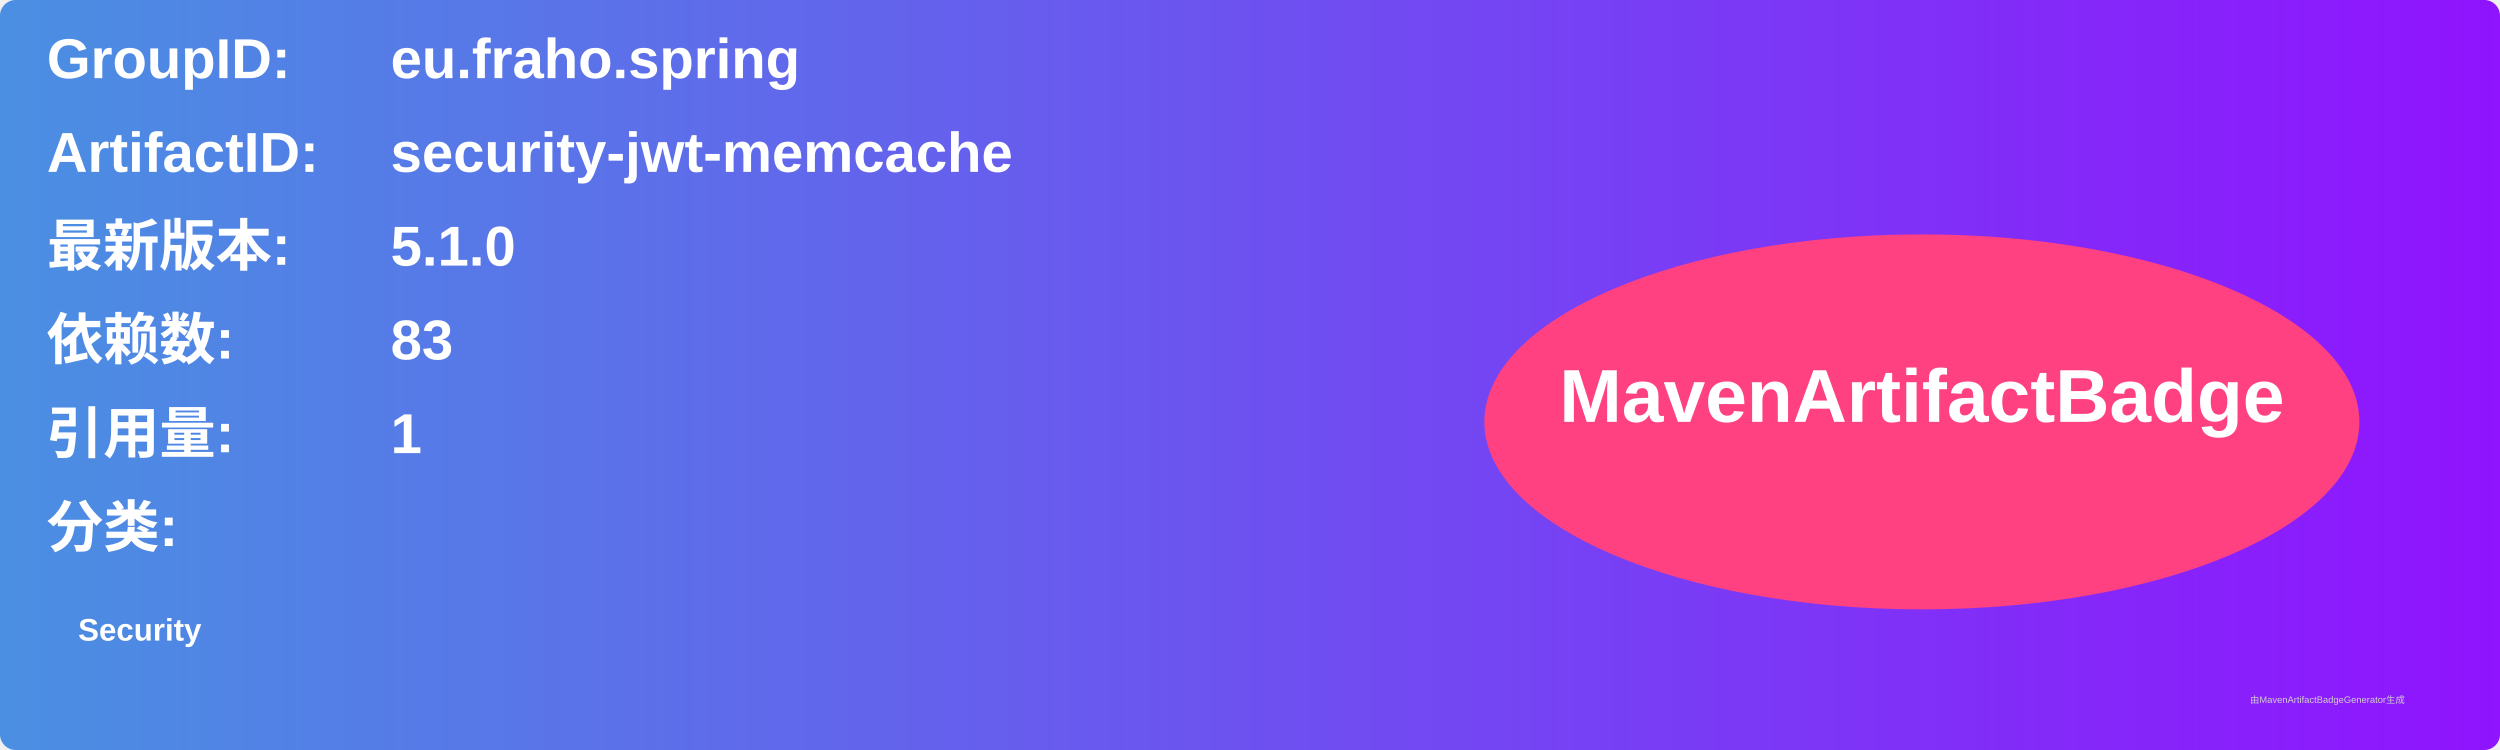
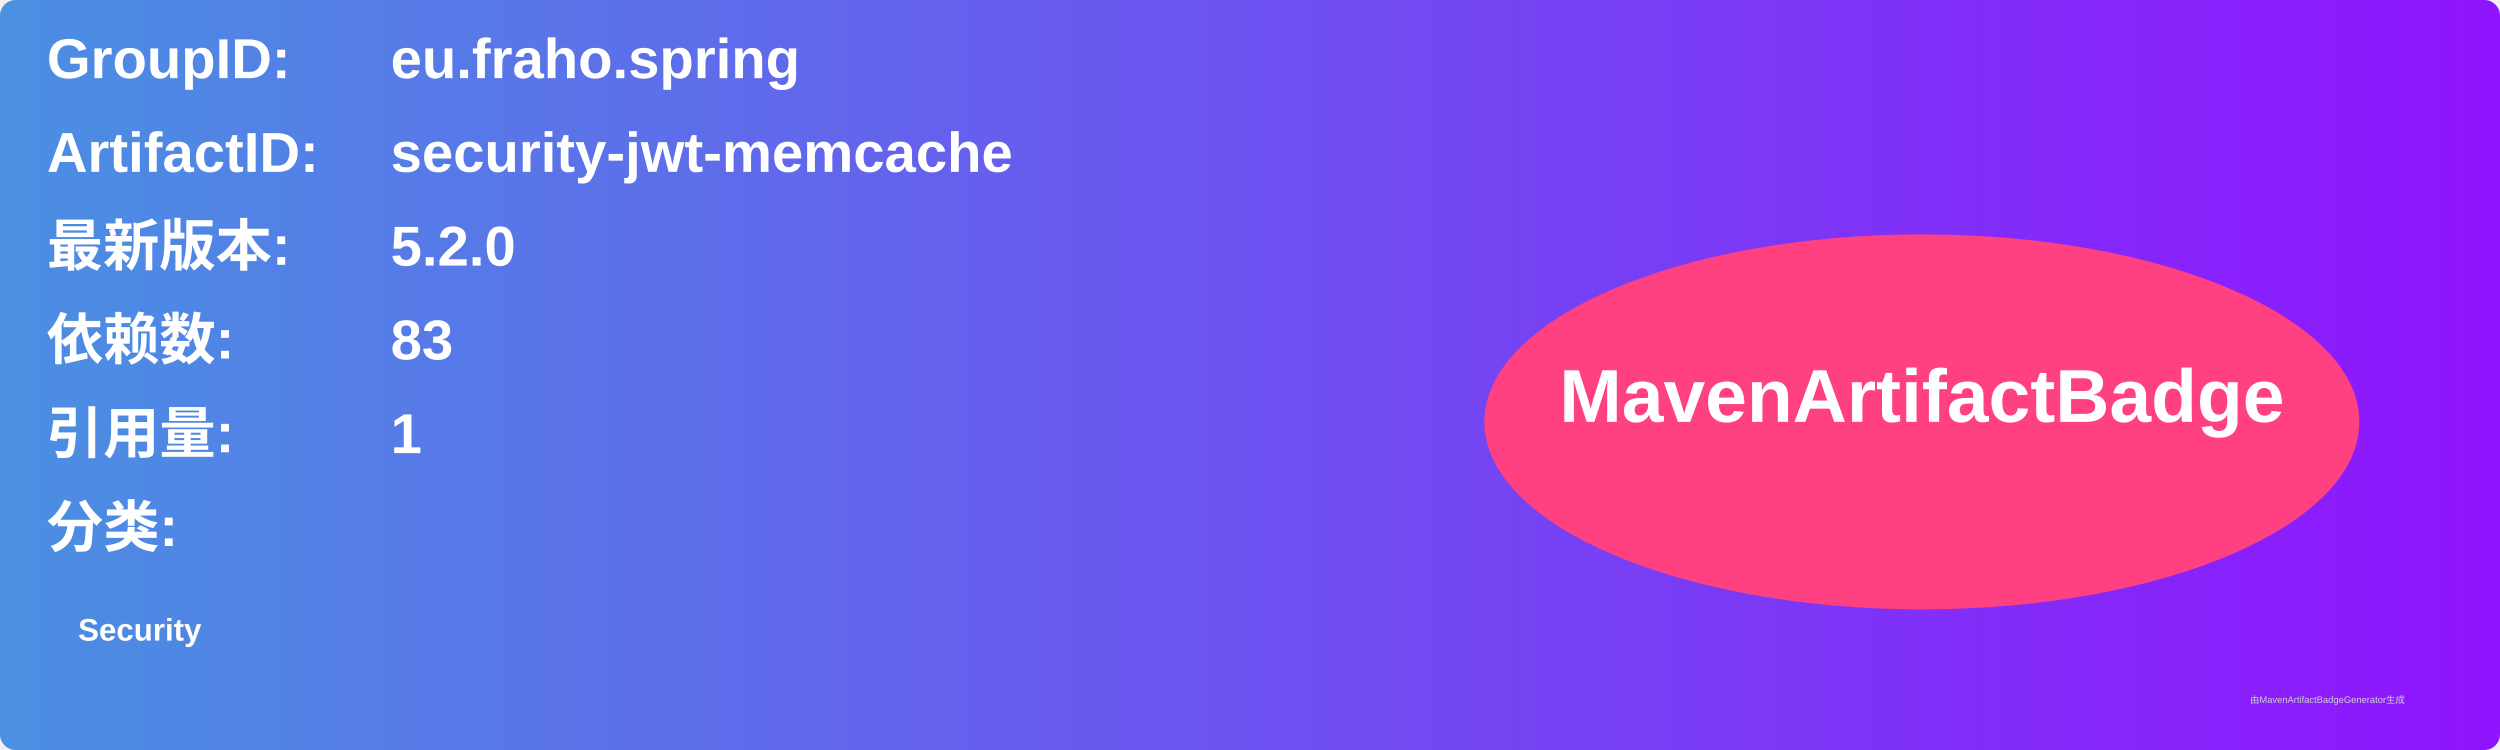
<svg xmlns="http://www.w3.org/2000/svg" width="800" height="240" viewBox="0 0 800 240">
  <linearGradient id="grad" x1="0%" y1="0%" x2="100%" y2="0%">
    <stop offset="0%" stop-color="#4a90e2" />
    <stop offset="100%" stop-color="#9013fe" />
  </linearGradient>
  <rect width="100%" height="100%" rx="5" ry="5" fill="url(#grad)" />
  <g transform="translate(15, 15)">
    <text x="0" y="10" font-family="Arial" font-size="18" fill="white" font-weight="bold" width="260">GroupID:</text>
    <text x="110" y="10" font-family="Arial" font-size="18" fill="white" font-weight="bold" width="460">eu.fraho.spring</text>
    <text x="0" y="40" font-family="Arial" font-size="18" fill="white" font-weight="bold" width="260">ArtifactID:</text>
    <text x="110" y="40" font-family="Arial" font-size="18" fill="white" font-weight="bold" width="460">security-jwt-memcache</text>
    <text x="0" y="70" font-family="Arial" font-size="18" fill="white" font-weight="bold">最新版本:</text>
    <text x="110" y="70" font-family="Arial" font-size="18" fill="white" font-weight="bold">
-       <tspan font-weight="bold">5.1.0</tspan>
+       <tspan font-weight="bold">5.2.0</tspan>
    </text>
    <text x="0" y="100" font-family="Arial" font-size="18" fill="white" font-weight="bold">依赖数: </text>
    <text x="110" y="100" font-family="Arial" font-size="18" fill="white">
      <tspan font-weight="bold">83</tspan>
    </text>
    <text x="0" y="130" font-family="Arial" font-size="18" fill="white" font-weight="bold">引用量: </text>
    <text x="110" y="130" font-family="Arial" font-size="18" fill="white">
      <tspan font-weight="bold">1</tspan>
    </text>
    <text x="0" y="160" font-family="Arial" font-size="18" fill="white" font-weight="bold">分类:</text>
    <text x="10" y="190" font-family="Arial" font-size="10" fill="white">
      <tspan font-weight="bold">Security</tspan>
    </text>
    <ellipse cx="600" cy="120" rx="140" ry="60" fill="#ff4081" />
    <text x="600" y="120" text-anchor="middle" font-family="Arial" font-size="24" fill="white" font-weight="bold">MavenArtifactBadge</text>
  </g>
  <text x="720" y="225" font-family="Arial" font-size="3" fill="#d0d0d0">由MavenArtifactBadgeGenerator生成</text>
</svg>
